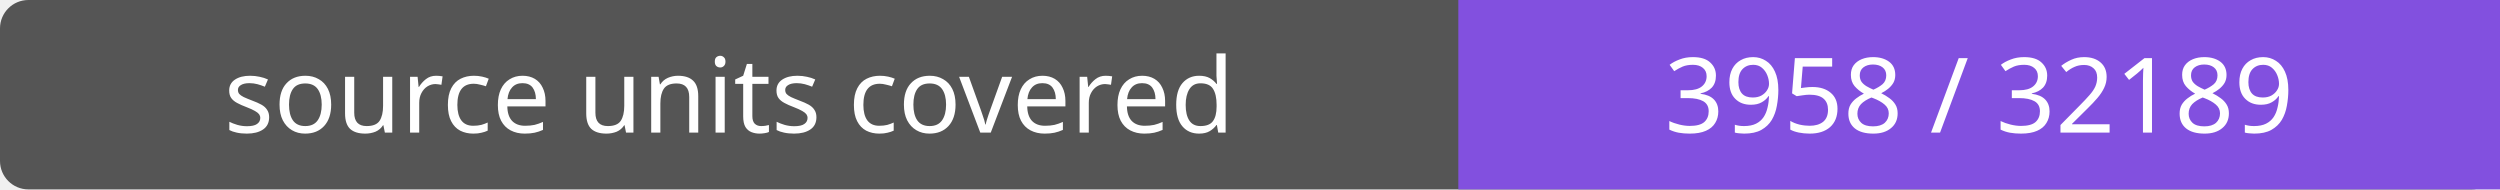
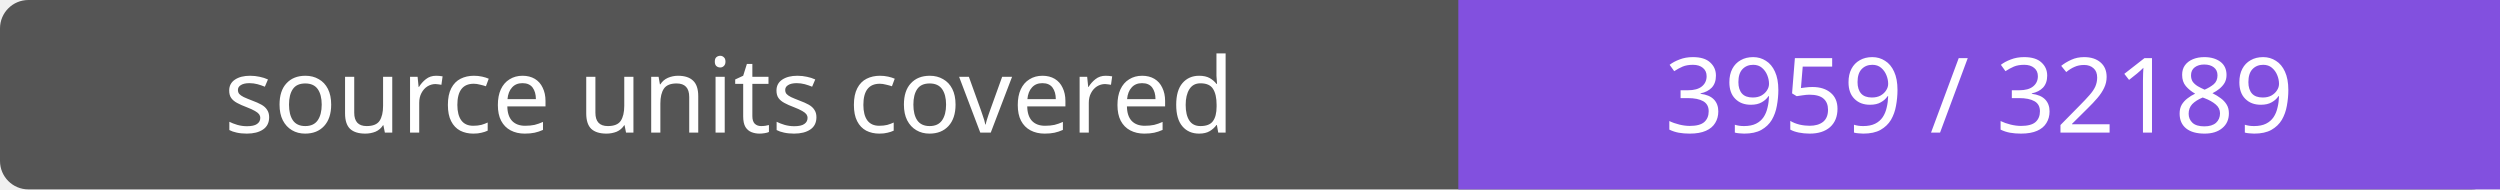
- <svg xmlns="http://www.w3.org/2000/svg" width="264" height="20" role="img" aria-label="source units covered: 3958 / 32189">
+ <svg xmlns="http://www.w3.org/2000/svg" width="264" height="20" role="img" aria-label="source units covered: 3959 / 32189">
  <rect width="264" height="20" rx="3" fill="#555" />
  <path fill="#8250df" d="M154 0h110v20H154z" />
  <g fill="#fff" text-anchor="middle" font-family="Verdana,sans-serif" font-size="11">
    <text x="77.0" y="14">source units covered</text>
-     <text x="209.0" y="14">3958 / 32189</text>
+     <text x="209.0" y="14">3959 / 32189</text>
  </g>
</svg>
